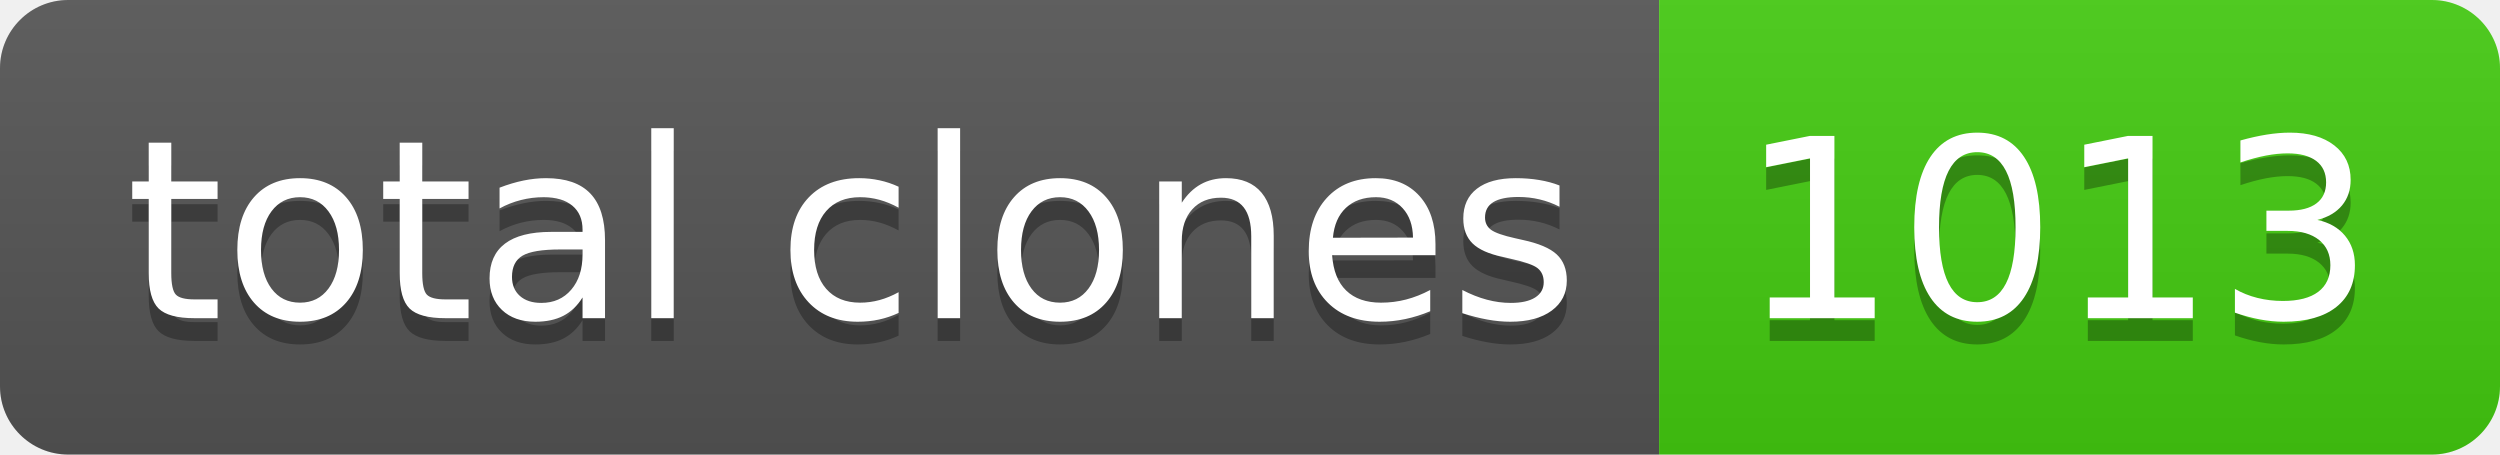
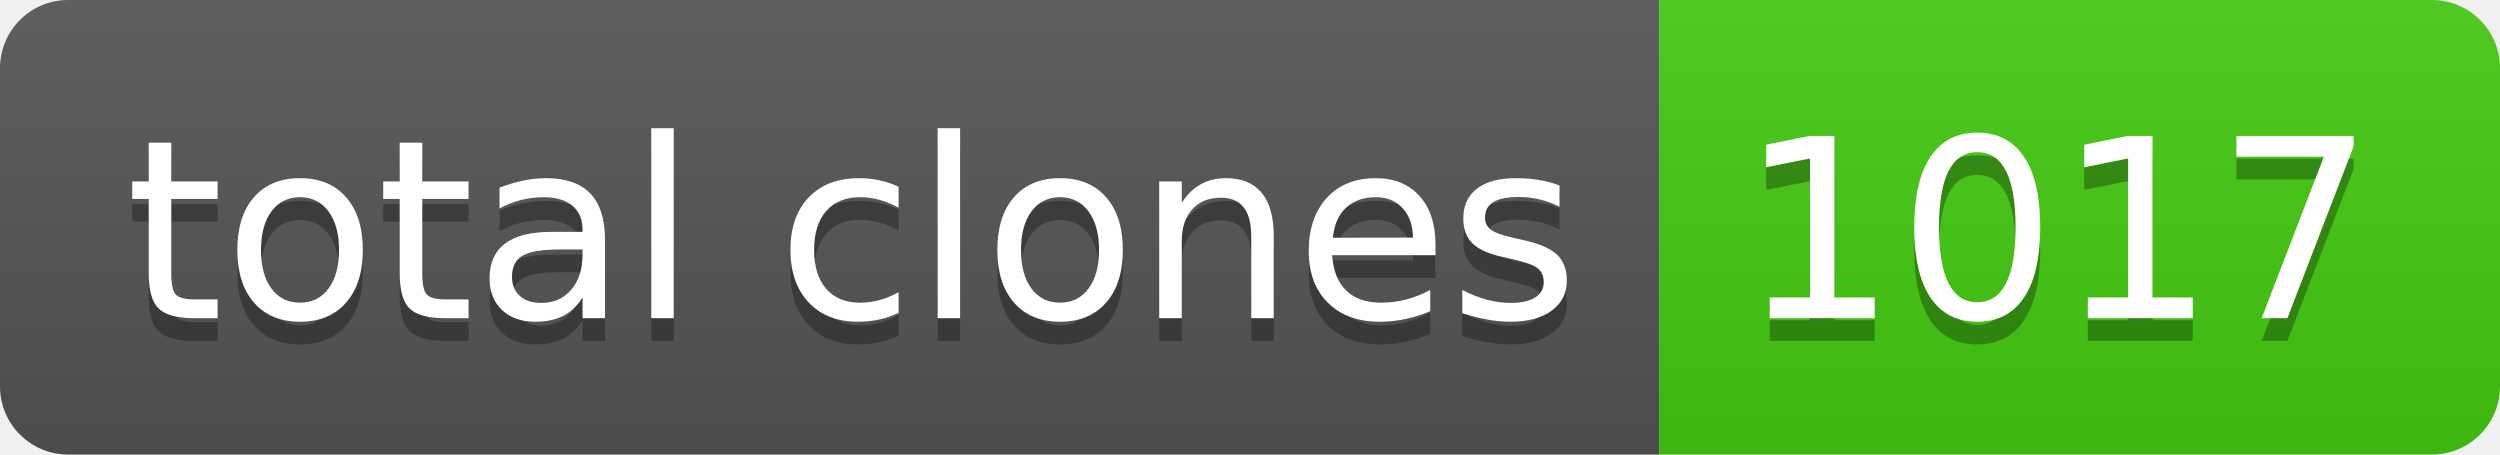
- <svg xmlns="http://www.w3.org/2000/svg" width="110" height="20" role="img" aria-label="total clones: 1013">
+ <svg xmlns="http://www.w3.org/2000/svg" width="110" height="20" role="img" aria-label="total clones: 1017">
  <linearGradient id="s" x2="0" y2="100%">
    <stop offset="0" stop-color="#bbb" stop-opacity=".1" />
    <stop offset="1" stop-opacity=".1" />
  </linearGradient>
  <clipPath id="r">
    <rect width="110" height="20" rx="3" fill="#fff" />
  </clipPath>
  <g clip-path="url(#r)">
    <rect width="73" height="20" fill="#555" />
    <rect x="73" width="37" height="20" fill="#4c1" />
    <rect width="110" height="20" fill="url(#s)" />
  </g>
  <g fill="#fff" text-anchor="middle" font-family="Verdana,Geneva,DejaVu Sans,sans-serif" text-rendering="geometricPrecision" font-size="110">
    <text aria-hidden="true" x="375" y="150" fill="#010101" fill-opacity=".3" transform="scale(.1)" textLength="630">total clones</text>
    <text x="375" y="140" transform="scale(.1)" fill="#fff" textLength="630">total clones</text>
-     <text aria-hidden="true" x="905" y="150" fill="#010101" fill-opacity=".3" transform="scale(.1)" textLength="270">1013</text>
-     <text x="905" y="140" transform="scale(.1)" fill="#fff" textLength="270">1013</text>
+     <text aria-hidden="true" x="905" y="150" fill="#010101" fill-opacity=".3" transform="scale(.1)" textLength="270">1017</text>
+     <text x="905" y="140" transform="scale(.1)" fill="#fff" textLength="270">1017</text>
  </g>
</svg>
